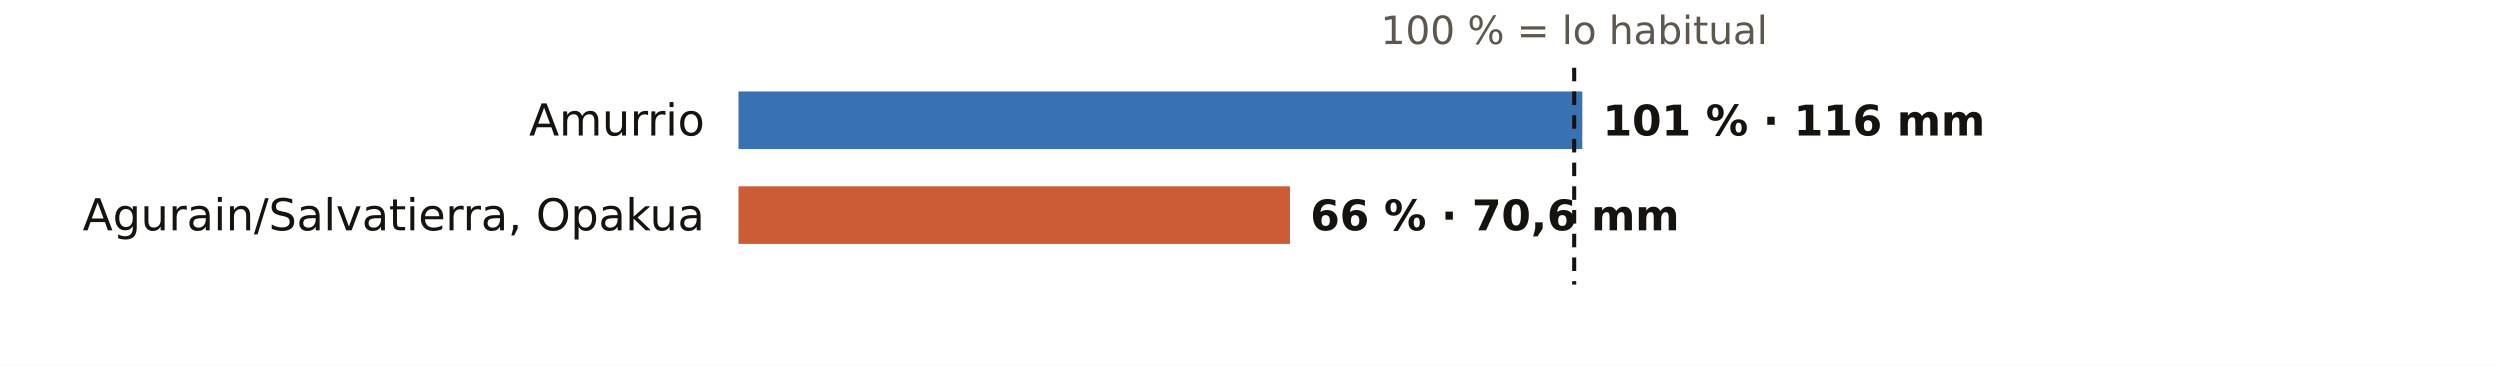
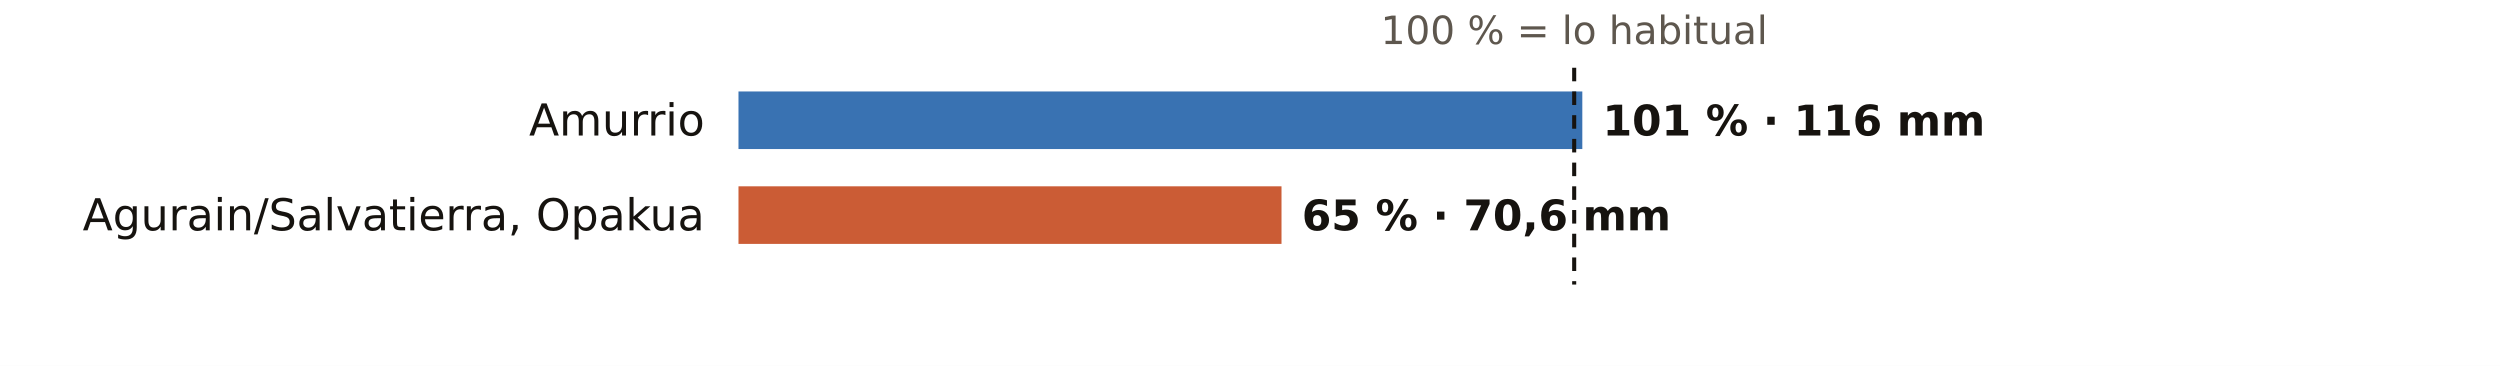
<svg xmlns="http://www.w3.org/2000/svg" viewBox="0 0 738 108" width="738" height="108" role="img" aria-label="El otoño en los pluviómetros de AEMET de Álava: % de lo habitual">
  <rect width="738" height="108" fill="#FFFFFF" />
  <text x="464.7" y="13.0" font-size="11.5" fill="#5E574E" text-anchor="middle" font-weight="400" font-family="Public Sans, DejaVu Sans, Arial, sans-serif">100 % = lo habitual</text>
  <text x="208.0" y="40.0" font-size="13" fill="#16130F" text-anchor="end" font-weight="500" font-family="Public Sans, DejaVu Sans, Arial, sans-serif">Amurrio</text>
  <rect x="218" y="27" width="249.1" height="17" fill="#1F5FA8" opacity="0.88" />
  <text x="473.1" y="40.0" font-size="12.5" fill="#16130F" text-anchor="start" font-weight="600" font-family="Public Sans, DejaVu Sans, Arial, sans-serif">101 % · 116 mm</text>
  <text x="208.0" y="68.0" font-size="13" fill="#16130F" text-anchor="end" font-weight="500" font-family="Public Sans, DejaVu Sans, Arial, sans-serif">Agurain/Salvatierra, Opakua</text>
-   <rect x="218" y="55" width="162.8" height="17" fill="#C4461A" opacity="0.88" />
-   <text x="386.8" y="68.0" font-size="12.5" fill="#16130F" text-anchor="start" font-weight="600" font-family="Public Sans, DejaVu Sans, Arial, sans-serif">66 % · 70,6 mm</text>
+   <rect x="218" y="55" width="160.3" height="17" fill="#C4461A" opacity="0.88" />
+   <text x="384.3" y="68.0" font-size="12.5" fill="#16130F" text-anchor="start" font-weight="600" font-family="Public Sans, DejaVu Sans, Arial, sans-serif">65 % · 70,6 mm</text>
  <line x1="464.7" x2="464.7" y1="20" y2="84" stroke="#16130F" stroke-width="1.2" stroke-dasharray="4 3" />
</svg>
